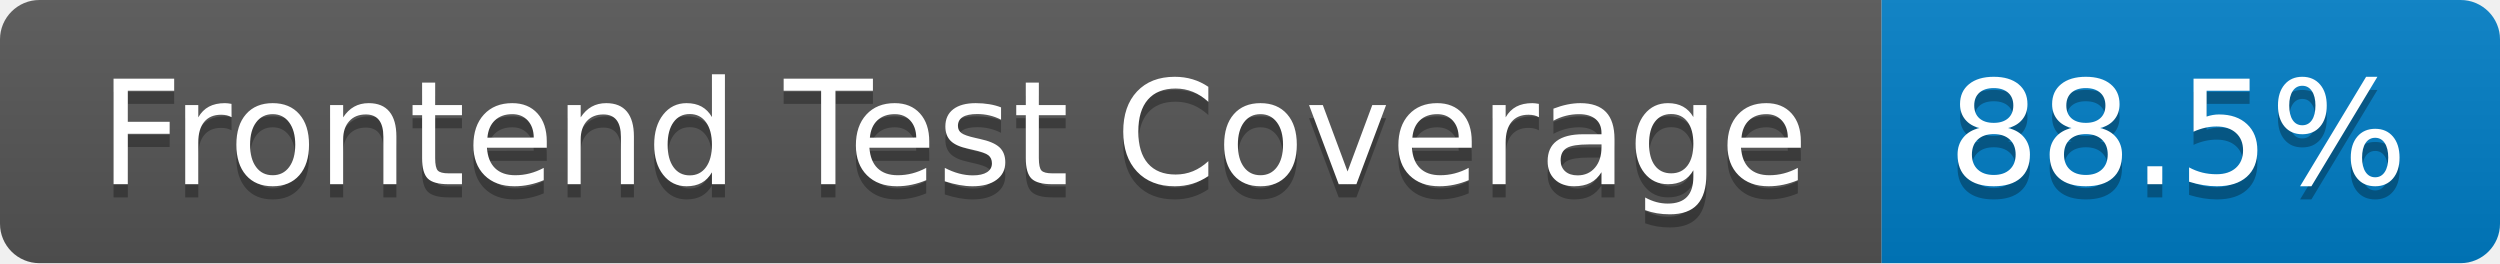
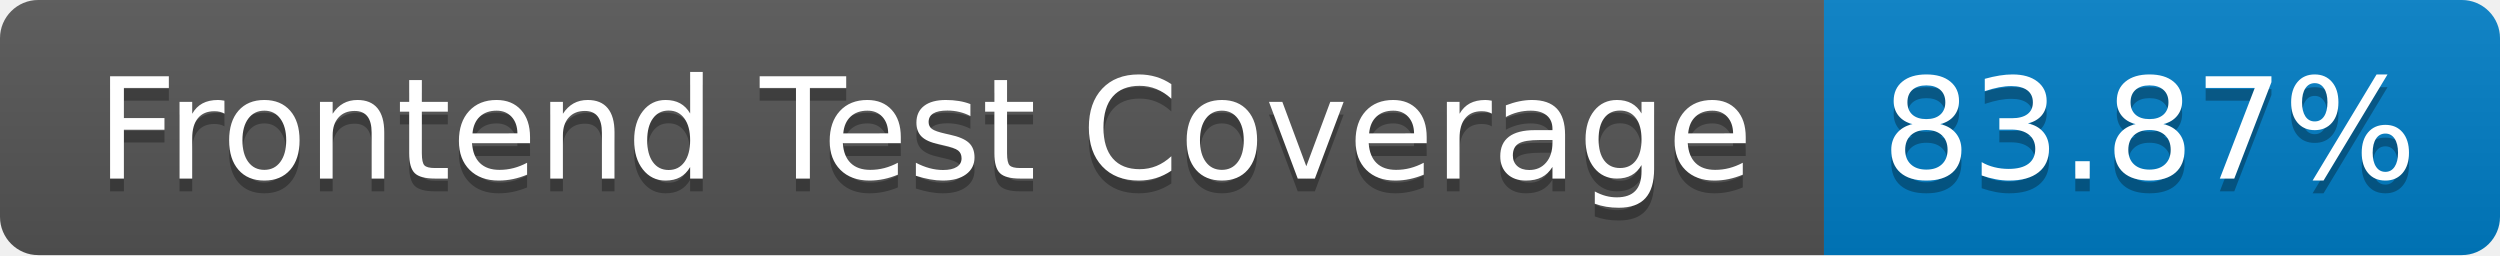
- <svg xmlns="http://www.w3.org/2000/svg" width="190" height="20" role="img" aria-label="Frontend Test Coverage: 88.5%">
+ <svg xmlns="http://www.w3.org/2000/svg" width="196" height="20" role="img" aria-label="Frontend Test Coverage: 83.87%">
  <linearGradient id="s" x2="0" y2="100%">
    <stop offset="0" stop-color="#bbb" stop-opacity=".1" />
    <stop offset="1" stop-opacity=".1" />
  </linearGradient>
  <clipPath id="r">
-     <rect width="190" height="20" rx="3" fill="#fff" />
+     <rect width="196" height="20" rx="3" fill="#fff" />
  </clipPath>
  <g clip-path="url(#r)">
    <rect width="143" height="20" fill="#555" />
-     <rect x="143" width="47" height="20" fill="#007ec6" />
-     <rect width="190" height="20" fill="url(#s)" />
+     <rect x="143" width="53" height="20" fill="#007ec6" />
+     <rect width="196" height="20" fill="url(#s)" />
  </g>
  <g fill="#fff" text-anchor="middle" font-family="Verdana,Geneva,DejaVu Sans,sans-serif" text-rendering="geometricPrecision" font-size="110">
    <text aria-hidden="true" x="725" y="150" fill="#010101" fill-opacity=".3" transform="scale(.1)" textLength="1330">Frontend Test Coverage</text>
    <text x="725" y="140" transform="scale(.1)" fill="#fff" textLength="1330">Frontend Test Coverage</text>
-     <text aria-hidden="true" x="1655" y="150" fill="#010101" fill-opacity=".3" transform="scale(.1)" textLength="370">88.5%</text>
-     <text x="1655" y="140" transform="scale(.1)" fill="#fff" textLength="370">88.5%</text>
+     <text aria-hidden="true" x="1685" y="150" fill="#010101" fill-opacity=".3" transform="scale(.1)" textLength="430">83.87%</text>
+     <text x="1685" y="140" transform="scale(.1)" fill="#fff" textLength="430">83.87%</text>
  </g>
</svg>
